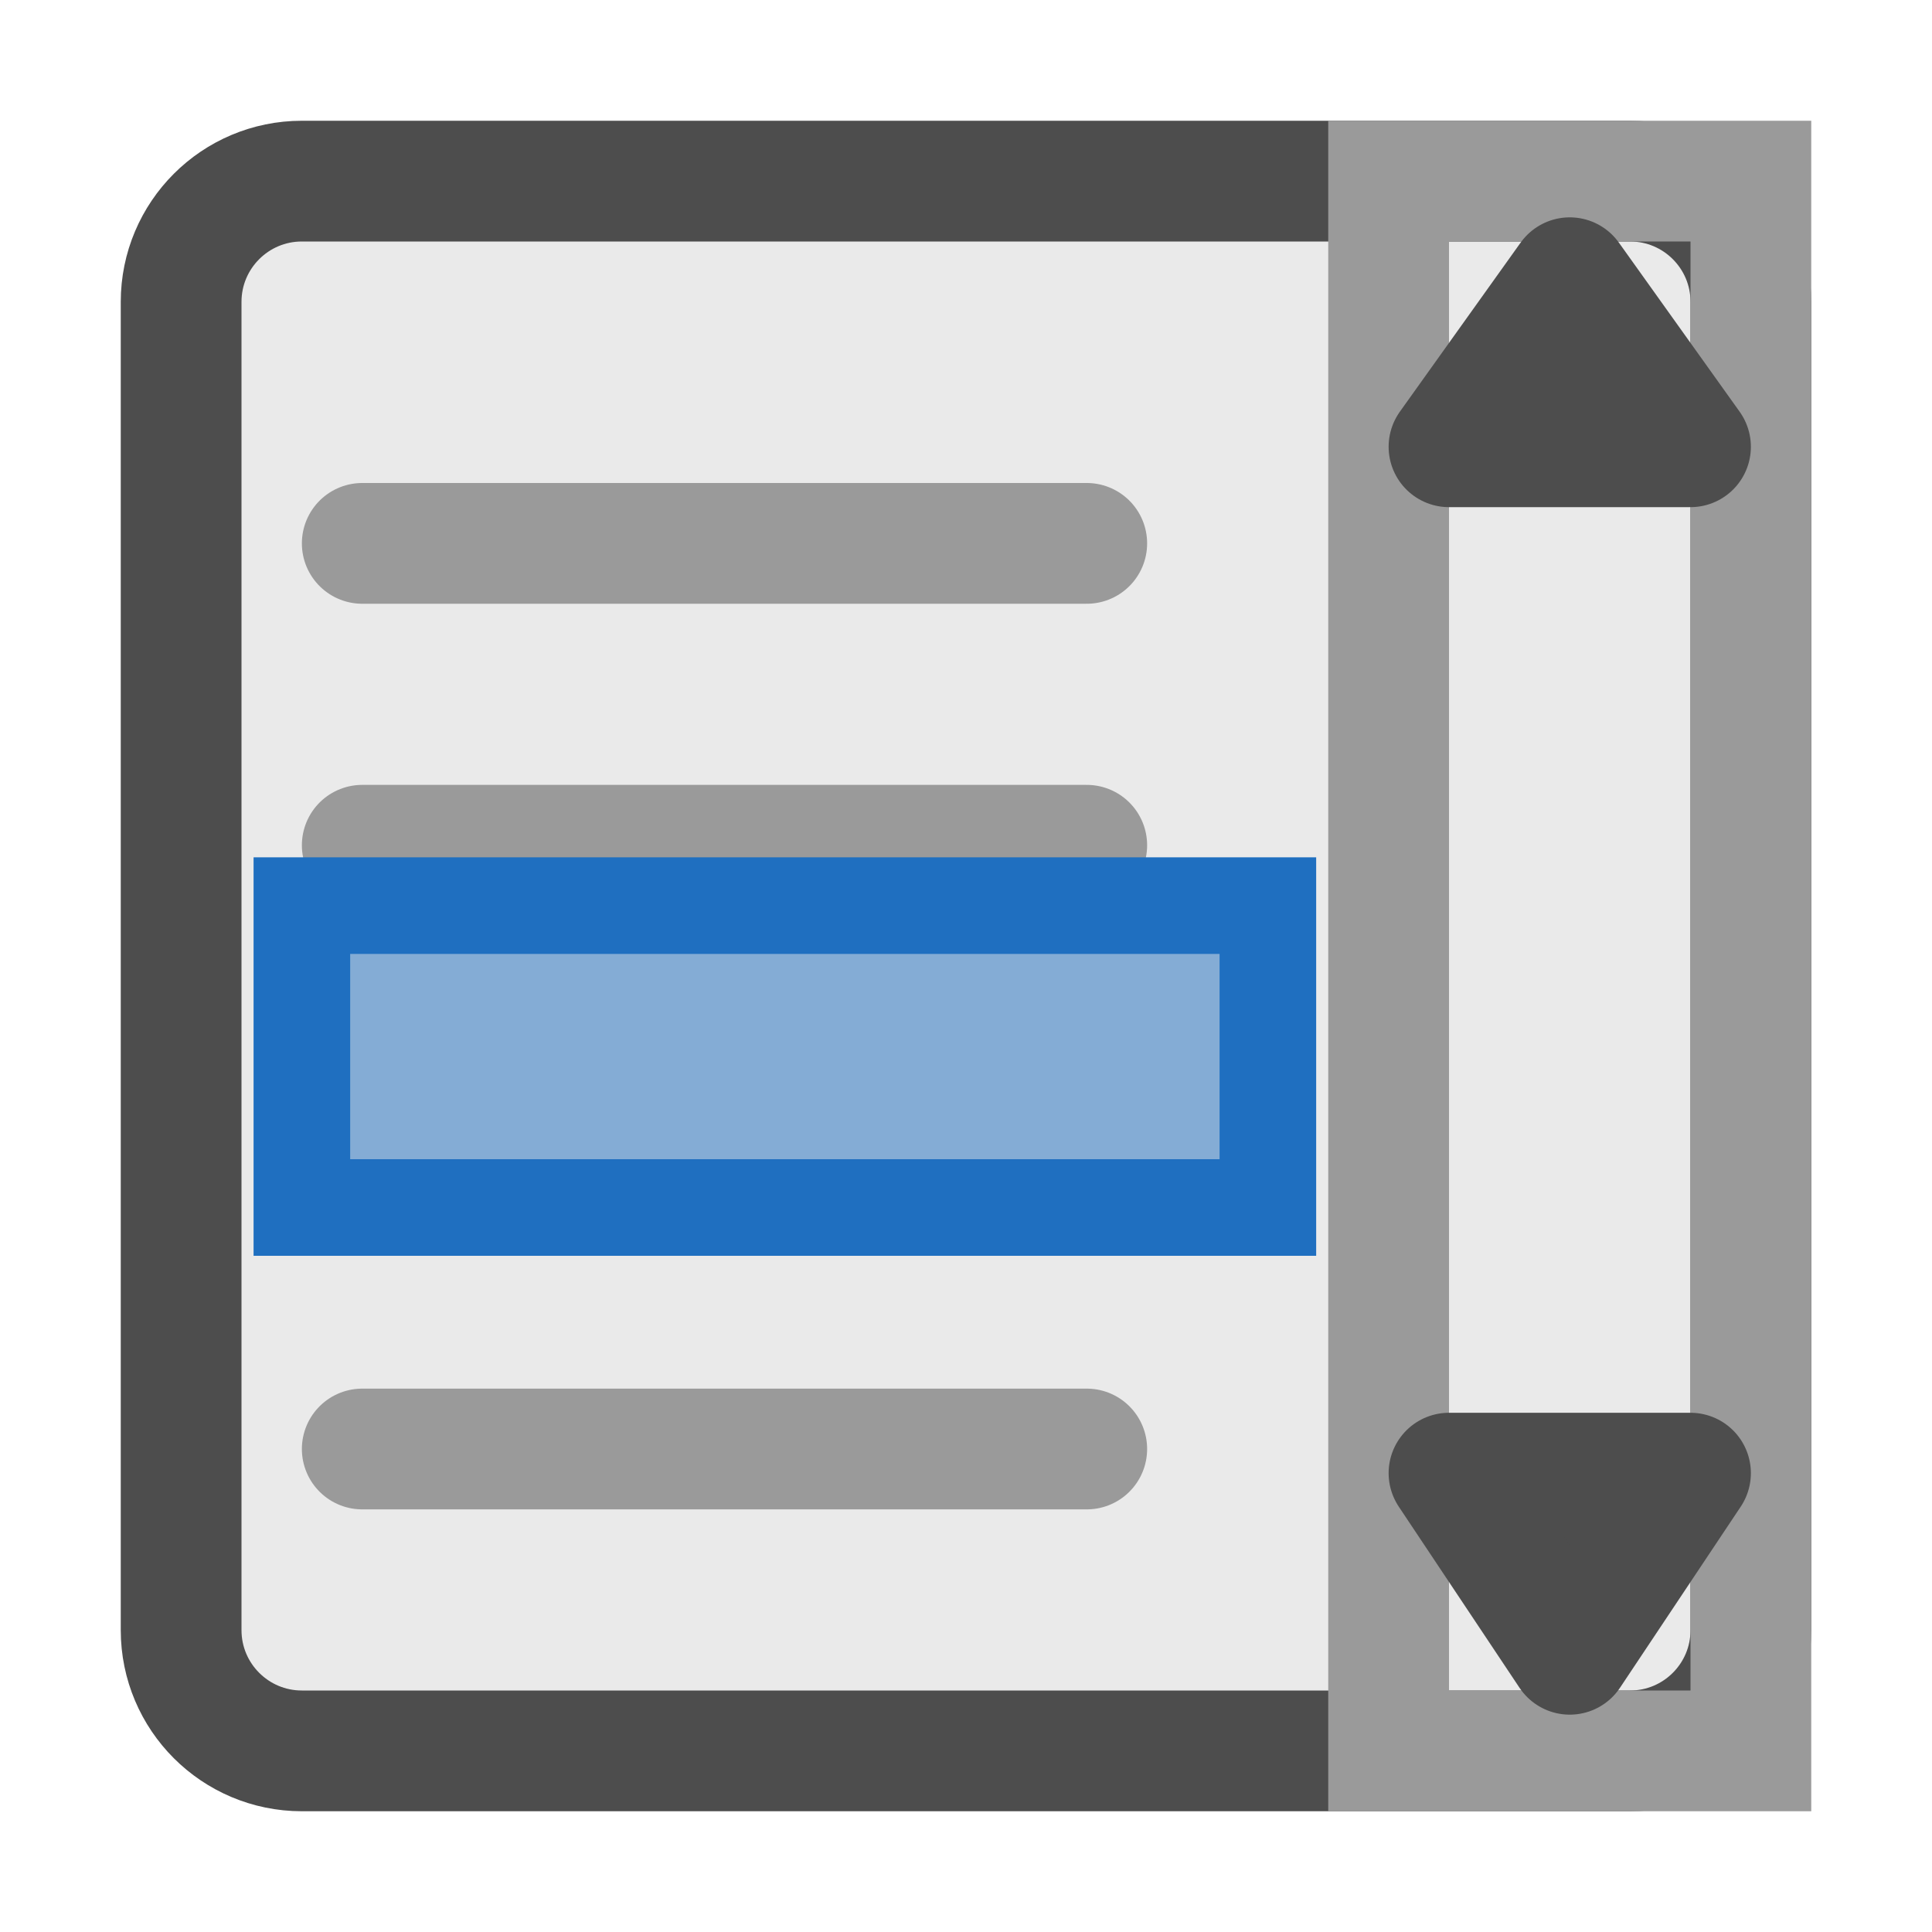
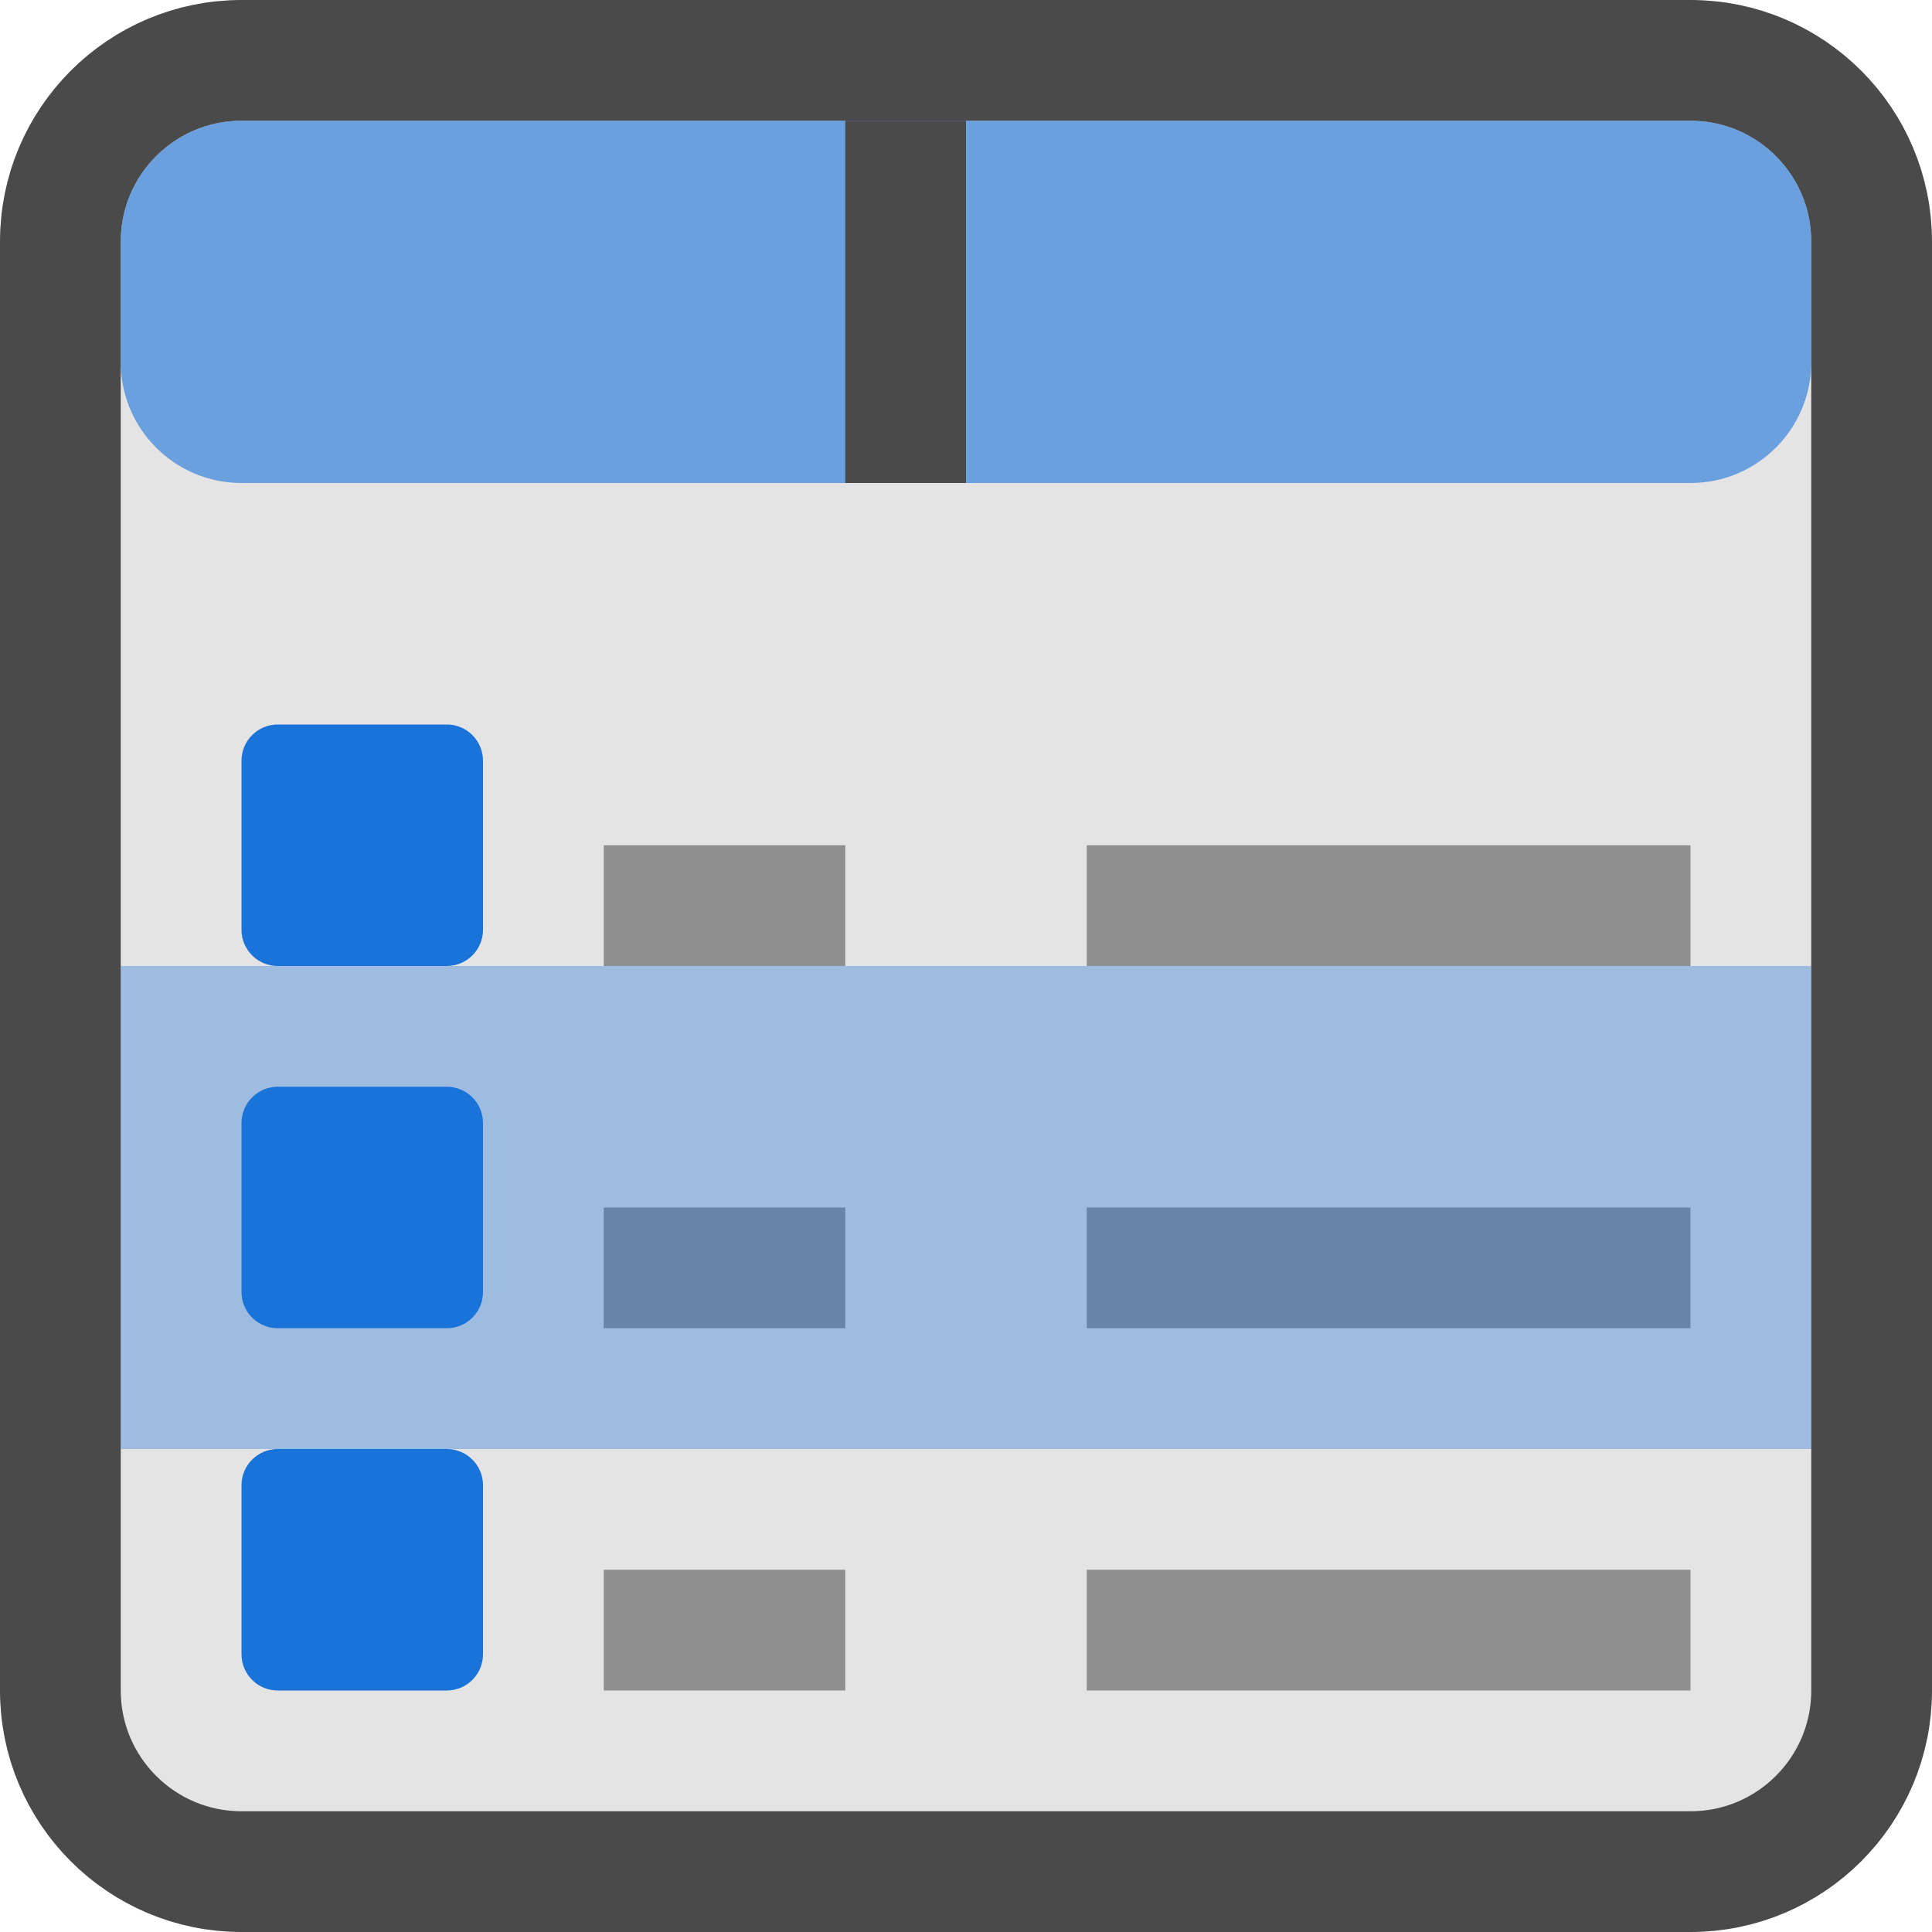
<svg xmlns="http://www.w3.org/2000/svg" width="16" height="16" viewBox="0 0 16 16">
-   <rect x="1.5" y="1.5" width="13" height="13" rx="1" fill="#4d4d4d" fill-opacity="0.12" stroke="#4d4d4d" />
-   <path d="M3 4.5L9 4.5" fill="none" stroke="#9a9a9a" stroke-linecap="round" stroke-linejoin="round" />
-   <path d="M3 7.0L9 7.0" fill="none" stroke="#9a9a9a" stroke-linecap="round" stroke-linejoin="round" />
-   <rect x="2.5" y="7.5" width="8" height="2.5" rx="0" fill="#1f6fc0" fill-opacity="0.5" stroke="#1f6fc0" stroke-width="0.8" />
-   <path d="M3 12.0L9 12.0" fill="none" stroke="#9a9a9a" stroke-linecap="round" stroke-linejoin="round" />
-   <rect x="11.5" y="1.5" width="3" height="13" rx="0" fill="none" stroke="#9a9a9a" />
-   <path d="M12.0 12.2L14.0 12.2L13.0 13.7Z" fill="#4d4d4d" stroke="#4d4d4d" stroke-linecap="round" stroke-linejoin="round" />
-   <path d="M12.0 3.7L14.0 3.7L13.0 2.3Z" fill="#4d4d4d" stroke="#4d4d4d" stroke-linecap="round" stroke-linejoin="round" />
+   <rect x="0.5" y="0.5" width="15" height="15" rx="1.5" fill="#4a4a4a" fill-opacity="0.15" stroke="#4a4a4a" />
+   <rect x="1" y="1" width="14" height="3" rx="1" fill="#1a73d9" fill-opacity="0.6" />
+   <rect x="7" y="1" width="1" height="3" fill="#4a4a4a" />
+   <rect x="2" y="6" width="2" height="2" rx="0.3" fill="#1a73d9" />
+   <rect x="5" y="7" width="2" height="1" fill="#8f8f8f" />
+   <rect x="9" y="7" width="5" height="1" fill="#8f8f8f" />
+   <rect x="2" y="9" width="2" height="2" rx="0.3" fill="#1a73d9" />
+   <rect x="5" y="10" width="2" height="1" fill="#8f8f8f" />
+   <rect x="9" y="10" width="5" height="1" fill="#8f8f8f" />
+   <rect x="2" y="12" width="2" height="2" rx="0.3" fill="#1a73d9" />
+   <rect x="5" y="13" width="2" height="1" fill="#8f8f8f" />
+   <rect x="9" y="13" width="5" height="1" fill="#8f8f8f" />
+   <rect x="1" y="8" width="14" height="4" fill="#1a73d9" fill-opacity="0.35" />
</svg>
